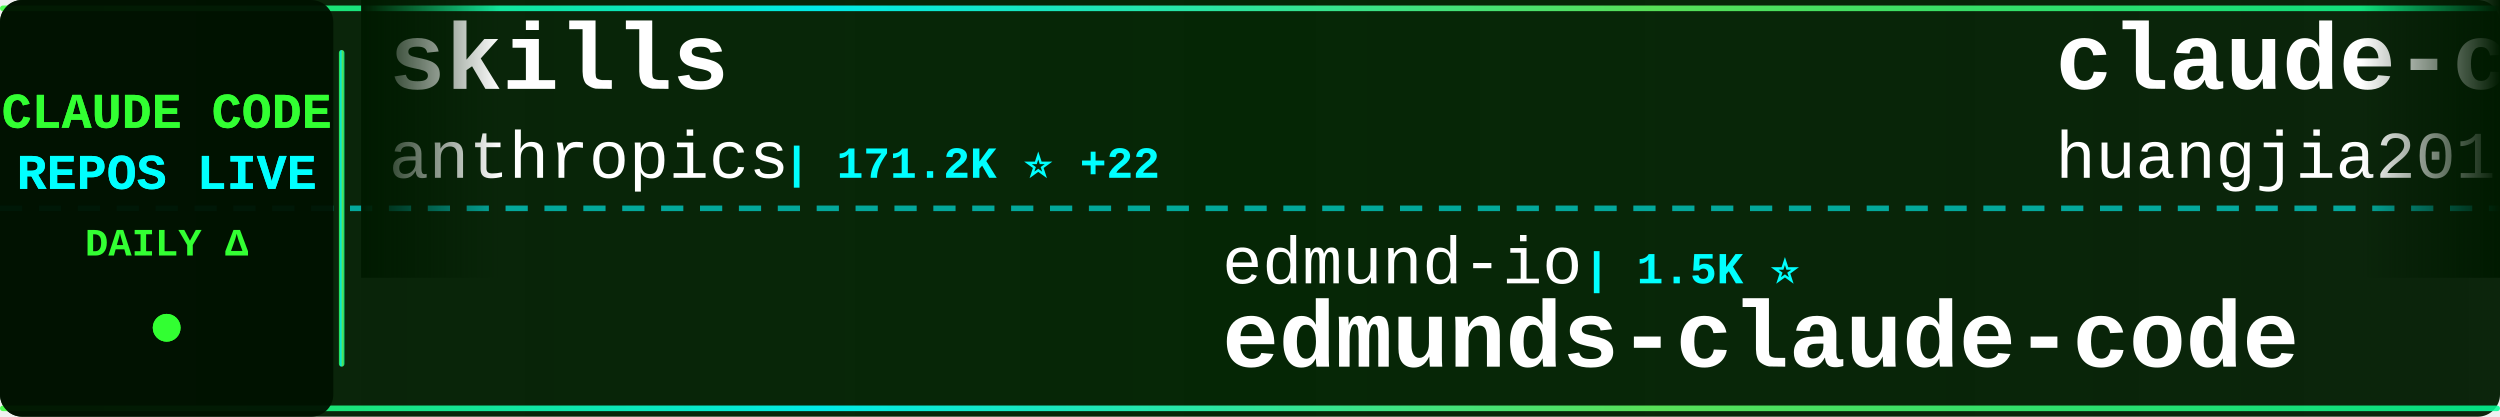
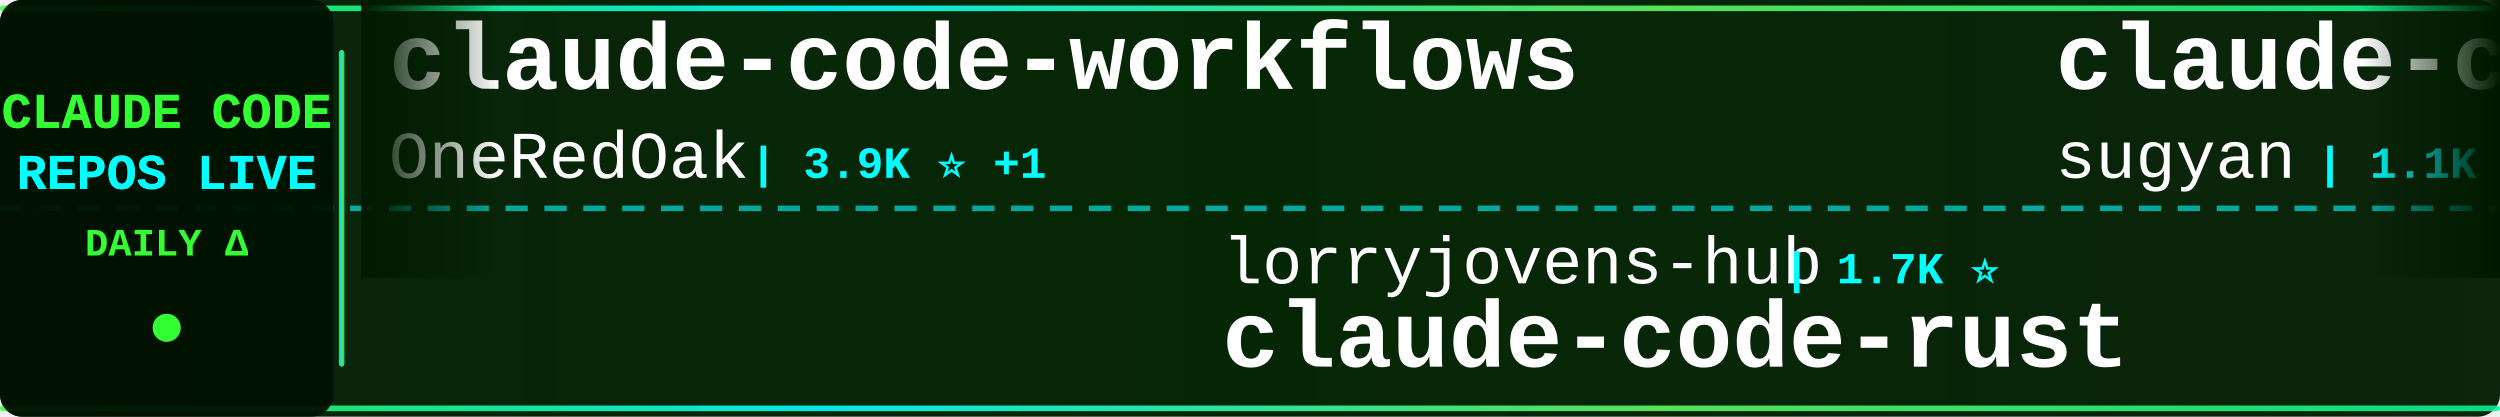
<svg xmlns="http://www.w3.org/2000/svg" width="900" height="150">
  <defs>
    <linearGradient id="tickerBg" x1="0%" y1="0%" x2="100%" y2="0%">
      <stop offset="0%" style="stop-color:#001a00;stop-opacity:0.95" />
      <stop offset="50%" style="stop-color:#002200;stop-opacity:0.98" />
      <stop offset="100%" style="stop-color:#001a00;stop-opacity:0.95" />
    </linearGradient>
    <linearGradient id="borderGrad" x1="0%" y1="0%" x2="100%" y2="0%">
      <stop offset="0%" style="stop-color:#33ff33;stop-opacity:0.85">
        <animate attributeName="stop-opacity" values="0.85;1;0.85" dur="2s" repeatCount="indefinite" />
      </stop>
      <stop offset="33%" style="stop-color:#00ffff;stop-opacity:0.9">
        <animate attributeName="stop-opacity" values="0.9;1;0.9" dur="2.2s" repeatCount="indefinite" />
      </stop>
      <stop offset="66%" style="stop-color:#66ff66;stop-opacity:0.85">
        <animate attributeName="stop-opacity" values="0.85;1;0.85" dur="1.8s" repeatCount="indefinite" />
      </stop>
      <stop offset="100%" style="stop-color:#00ff99;stop-opacity:0.85">
        <animate attributeName="stop-opacity" values="0.85;1;0.85" dur="2s" repeatCount="indefinite" />
      </stop>
    </linearGradient>
    <filter id="textGlow">
      <feGaussianBlur stdDeviation="0.1" result="coloredBlur" />
      <feMerge>
        <feMergeNode in="coloredBlur" />
        <feMergeNode in="SourceGraphic" />
      </feMerge>
    </filter>
    <filter id="metricGlow">
      <feGaussianBlur stdDeviation="0.2" result="coloredBlur" />
      <feMerge>
        <feMergeNode in="coloredBlur" />
        <feMergeNode in="SourceGraphic" />
      </feMerge>
    </filter>
    <linearGradient id="leftFade" x1="0%" y1="0%" x2="100%" y2="0%">
      <stop offset="0%" style="stop-color:#001a00;stop-opacity:1" />
      <stop offset="100%" style="stop-color:#001a00;stop-opacity:0" />
    </linearGradient>
    <linearGradient id="rightFade" x1="0%" y1="0%" x2="100%" y2="0%">
      <stop offset="0%" style="stop-color:#001a00;stop-opacity:0" />
      <stop offset="100%" style="stop-color:#001a00;stop-opacity:1" />
    </linearGradient>
  </defs>
  <rect width="900" height="150" fill="url(#tickerBg)" rx="8" />
  <rect x="0" y="2" width="900" height="2" fill="url(#borderGrad)" rx="1" />
  <rect x="0" y="146" width="900" height="2" fill="url(#borderGrad)" rx="1" />
  <line x1="0" y1="75" x2="900" y2="75" stroke="#00ffff" stroke-width="2" stroke-dasharray="8 6" opacity="0.6" />
  <rect x="0" y="0" width="120" height="150" fill="#001100" opacity="0.95" rx="8" />
  <text x="60" y="46" font-family="'Courier New', monospace" font-size="18" font-weight="bold" fill="#33ff33" text-anchor="middle" filter="url(#textGlow)">
    CLAUDE CODE
  </text>
  <text x="60" y="68" font-family="'Courier New', monospace" font-size="18" font-weight="bold" fill="#00ffff" text-anchor="middle" filter="url(#textGlow)">
    REPOS LIVE
  </text>
  <text x="60" y="92" font-family="'Courier New', monospace" font-size="14" font-weight="bold" fill="#33ff33" text-anchor="middle">
    DAILY Δ
  </text>
  <circle cx="60" cy="118" r="5" fill="#33ff33" filter="url(#metricGlow)">
    <animate attributeName="r" values="4;6;4" dur="1.5s" repeatCount="indefinite" />
    <animate attributeName="opacity" values="0.6;1;0.6" dur="1.5s" repeatCount="indefinite" />
  </circle>
  <rect x="122" y="18" width="2" height="114" fill="url(#borderGrad)" rx="1" />
  <clipPath id="tickerClip">
    <rect x="130" y="0" width="770" height="150" />
  </clipPath>
  <g clip-path="url(#tickerClip)">
    <g id="tickerItems">
      <animateTransform attributeName="transform" attributeType="XML" type="translate" from="0 0" to="-3000 0" dur="54s" repeatCount="indefinite" />
      <g transform="translate(0, 0)">
-         <text x="140" y="32" font-family="'Courier New', monospace" font-size="34" font-weight="bold" fill="#ffffff">skills</text>
-         <text x="140" y="64" font-family="'Courier New', monospace" font-size="24" font-weight="normal" fill="#ffffff" opacity="1.0">anthropics</text>
-         <text x="282" y="64" font-family="'Courier New', monospace" font-size="16" font-weight="bold" fill="#00ffff"> | 171.2K ⭐ +22</text>
+         <text x="140" y="32" font-family="'Courier New', monospace" font-size="34" font-weight="bold" fill="#ffffff">claude-code-workflows</text>
+         <text x="140" y="64" font-family="'Courier New', monospace" font-size="24" font-weight="normal" fill="#ffffff" opacity="1.0">OneRedOak</text>
+         <text x="270" y="64" font-family="'Courier New', monospace" font-size="16" font-weight="bold" fill="#00ffff"> | 3.9K ⭐ +1</text>
      </g>
      <g transform="translate(300, 0)">
-         <text x="140" y="102" font-family="'Courier New', monospace" font-size="24" font-weight="normal" fill="#ffffff" opacity="1.0">edmund-io</text>
-         <text x="270" y="102" font-family="'Courier New', monospace" font-size="16" font-weight="bold" fill="#00ffff"> | 1.5K ⭐</text>
-         <text x="140" y="132" font-family="'Courier New', monospace" font-size="34" font-weight="bold" fill="#ffffff">edmunds-claude-code</text>
+         <text x="140" y="102" font-family="'Courier New', monospace" font-size="24" font-weight="normal" fill="#ffffff" opacity="1.0">lorryjovens-hub</text>
+         <text x="342" y="102" font-family="'Courier New', monospace" font-size="16" font-weight="bold" fill="#00ffff"> | 1.7K ⭐</text>
+         <text x="140" y="132" font-family="'Courier New', monospace" font-size="34" font-weight="bold" fill="#ffffff">claude-code-rust</text>
      </g>
      <g transform="translate(600, 0)">
-         <text x="140" y="32" font-family="'Courier New', monospace" font-size="34" font-weight="bold" fill="#ffffff">claude-code-engineering</text>
-         <text x="140" y="64" font-family="'Courier New', monospace" font-size="24" font-weight="normal" fill="#ffffff" opacity="1.0">huangjia2019</text>
-         <text x="306" y="64" font-family="'Courier New', monospace" font-size="16" font-weight="bold" fill="#00ffff"> | 1.1K ⭐</text>
+         <text x="140" y="32" font-family="'Courier New', monospace" font-size="34" font-weight="bold" fill="#ffffff">claude-code-webui</text>
+         <text x="140" y="64" font-family="'Courier New', monospace" font-size="24" font-weight="normal" fill="#ffffff" opacity="1.0">sugyan</text>
+         <text x="234" y="64" font-family="'Courier New', monospace" font-size="16" font-weight="bold" fill="#00ffff"> | 1.1K ⭐</text>
      </g>
      <g transform="translate(900, 0)">
-         <text x="140" y="102" font-family="'Courier New', monospace" font-size="24" font-weight="normal" fill="#ffffff" opacity="1.0">anthropics</text>
-         <text x="282" y="102" font-family="'Courier New', monospace" font-size="16" font-weight="bold" fill="#00ffff"> | 6.0K ⭐</text>
-         <text x="140" y="132" font-family="'Courier New', monospace" font-size="34" font-weight="bold" fill="#ffffff">claude-code-security-rev...</text>
+         <text x="140" y="102" font-family="'Courier New', monospace" font-size="24" font-weight="normal" fill="#ffffff" opacity="1.0">jqueryscript</text>
+         <text x="306" y="102" font-family="'Courier New', monospace" font-size="16" font-weight="bold" fill="#00ffff"> | 504 ⭐</text>
+         <text x="140" y="132" font-family="'Courier New', monospace" font-size="34" font-weight="bold" fill="#ffffff">awesome-claude-code</text>
      </g>
      <g transform="translate(1200, 0)">
-         <text x="140" y="32" font-family="'Courier New', monospace" font-size="34" font-weight="bold" fill="#ffffff">awesome-claude-code-suba...</text>
-         <text x="140" y="64" font-family="'Courier New', monospace" font-size="24" font-weight="normal" fill="#ffffff" opacity="1.0">VoltAgent</text>
-         <text x="270" y="64" font-family="'Courier New', monospace" font-size="16" font-weight="bold" fill="#00ffff"> | 24.6K ⭐ +6</text>
+         <text x="140" y="32" font-family="'Courier New', monospace" font-size="34" font-weight="bold" fill="#ffffff">claude-code-source-code</text>
+         <text x="140" y="64" font-family="'Courier New', monospace" font-size="24" font-weight="normal" fill="#ffffff" opacity="1.0">777genius</text>
+         <text x="270" y="64" font-family="'Courier New', monospace" font-size="16" font-weight="bold" fill="#00ffff"> | 927 ⭐ +1</text>
      </g>
      <g transform="translate(1500, 0)">
-         <text x="140" y="102" font-family="'Courier New', monospace" font-size="24" font-weight="normal" fill="#ffffff" opacity="1.0">jeremylongshore</text>
-         <text x="342" y="102" font-family="'Courier New', monospace" font-size="16" font-weight="bold" fill="#00ffff"> | 2.7K ⭐ +1</text>
-         <text x="140" y="132" font-family="'Courier New', monospace" font-size="34" font-weight="bold" fill="#ffffff">claude-code-plugins-plus...</text>
+         <text x="140" y="102" font-family="'Courier New', monospace" font-size="24" font-weight="normal" fill="#ffffff" opacity="1.0">Cranot</text>
+         <text x="234" y="102" font-family="'Courier New', monospace" font-size="16" font-weight="bold" fill="#00ffff"> | 2.9K ⭐</text>
+         <text x="140" y="132" font-family="'Courier New', monospace" font-size="34" font-weight="bold" fill="#ffffff">claude-code-guide</text>
      </g>
      <g transform="translate(1800, 0)">
-         <text x="140" y="32" font-family="'Courier New', monospace" font-size="34" font-weight="bold" fill="#ffffff">claude-code-telegram</text>
-         <text x="140" y="64" font-family="'Courier New', monospace" font-size="24" font-weight="normal" fill="#ffffff" opacity="1.0">RichardAtCT</text>
-         <text x="294" y="64" font-family="'Courier New', monospace" font-size="16" font-weight="bold" fill="#00ffff"> | 2.8K ⭐</text>
+         <text x="140" y="32" font-family="'Courier New', monospace" font-size="34" font-weight="bold" fill="#ffffff">ralph-claude-code</text>
+         <text x="140" y="64" font-family="'Courier New', monospace" font-size="24" font-weight="normal" fill="#ffffff" opacity="1.0">frankbria</text>
+         <text x="270" y="64" font-family="'Courier New', monospace" font-size="16" font-weight="bold" fill="#00ffff"> | 9.6K ⭐ +1</text>
      </g>
      <g transform="translate(2100, 0)">
-         <text x="140" y="102" font-family="'Courier New', monospace" font-size="24" font-weight="normal" fill="#ffffff" opacity="1.0">ghuntley</text>
-         <text x="258" y="102" font-family="'Courier New', monospace" font-size="16" font-weight="bold" fill="#00ffff"> | 990 ⭐</text>
-         <text x="140" y="132" font-family="'Courier New', monospace" font-size="34" font-weight="bold" fill="#ffffff">claude-code-source-code-...</text>
+         <text x="140" y="102" font-family="'Courier New', monospace" font-size="24" font-weight="normal" fill="#ffffff" opacity="1.0">Yuyz0112</text>
+         <text x="258" y="102" font-family="'Courier New', monospace" font-size="16" font-weight="bold" fill="#00ffff"> | 2.4K ⭐</text>
+         <text x="140" y="132" font-family="'Courier New', monospace" font-size="34" font-weight="bold" fill="#ffffff">claude-code-reverse</text>
      </g>
      <g transform="translate(2400, 0)">
-         <text x="140" y="32" font-family="'Courier New', monospace" font-size="34" font-weight="bold" fill="#ffffff">claude-code-local</text>
-         <text x="140" y="64" font-family="'Courier New', monospace" font-size="24" font-weight="normal" fill="#ffffff" opacity="1.0">nicedreamzapp</text>
-         <text x="318" y="64" font-family="'Courier New', monospace" font-size="16" font-weight="bold" fill="#00ffff"> | 3.2K ⭐</text>
+         <text x="140" y="32" font-family="'Courier New', monospace" font-size="34" font-weight="bold" fill="#ffffff">awesome-claude-code-tool...</text>
+         <text x="140" y="64" font-family="'Courier New', monospace" font-size="24" font-weight="normal" fill="#ffffff" opacity="1.0">rohitg00</text>
+         <text x="258" y="64" font-family="'Courier New', monospace" font-size="16" font-weight="bold" fill="#00ffff"> | 2.5K ⭐</text>
      </g>
      <g transform="translate(2700, 0)">
-         <text x="140" y="102" font-family="'Courier New', monospace" font-size="24" font-weight="normal" fill="#ffffff" opacity="1.0">sugyan</text>
-         <text x="234" y="102" font-family="'Courier New', monospace" font-size="16" font-weight="bold" fill="#00ffff"> | 1.1K ⭐</text>
-         <text x="140" y="132" font-family="'Courier New', monospace" font-size="34" font-weight="bold" fill="#ffffff">claude-code-webui</text>
+         <text x="140" y="102" font-family="'Courier New', monospace" font-size="24" font-weight="normal" fill="#ffffff" opacity="1.0">OrcaWhisper</text>
+         <text x="294" y="102" font-family="'Courier New', monospace" font-size="16" font-weight="bold" fill="#00ffff"> | 91 ⭐</text>
+         <text x="140" y="132" font-family="'Courier New', monospace" font-size="34" font-weight="bold" fill="#ffffff">Claude-Code</text>
      </g>
      <g transform="translate(3000, 0)">
-         <text x="140" y="32" font-family="'Courier New', monospace" font-size="34" font-weight="bold" fill="#ffffff">skills</text>
-         <text x="140" y="64" font-family="'Courier New', monospace" font-size="24" font-weight="normal" fill="#ffffff" opacity="1.0">anthropics</text>
-         <text x="282" y="64" font-family="'Courier New', monospace" font-size="16" font-weight="bold" fill="#00ffff"> | 171.2K ⭐ +22</text>
+         <text x="140" y="32" font-family="'Courier New', monospace" font-size="34" font-weight="bold" fill="#ffffff">claude-code-workflows</text>
+         <text x="140" y="64" font-family="'Courier New', monospace" font-size="24" font-weight="normal" fill="#ffffff" opacity="1.0">OneRedOak</text>
+         <text x="270" y="64" font-family="'Courier New', monospace" font-size="16" font-weight="bold" fill="#00ffff"> | 3.9K ⭐ +1</text>
      </g>
      <g transform="translate(3300, 0)">
-         <text x="140" y="102" font-family="'Courier New', monospace" font-size="24" font-weight="normal" fill="#ffffff" opacity="1.0">edmund-io</text>
-         <text x="270" y="102" font-family="'Courier New', monospace" font-size="16" font-weight="bold" fill="#00ffff"> | 1.5K ⭐</text>
-         <text x="140" y="132" font-family="'Courier New', monospace" font-size="34" font-weight="bold" fill="#ffffff">edmunds-claude-code</text>
+         <text x="140" y="102" font-family="'Courier New', monospace" font-size="24" font-weight="normal" fill="#ffffff" opacity="1.0">lorryjovens-hub</text>
+         <text x="342" y="102" font-family="'Courier New', monospace" font-size="16" font-weight="bold" fill="#00ffff"> | 1.7K ⭐</text>
+         <text x="140" y="132" font-family="'Courier New', monospace" font-size="34" font-weight="bold" fill="#ffffff">claude-code-rust</text>
      </g>
      <g transform="translate(3600, 0)">
-         <text x="140" y="32" font-family="'Courier New', monospace" font-size="34" font-weight="bold" fill="#ffffff">claude-code-engineering</text>
-         <text x="140" y="64" font-family="'Courier New', monospace" font-size="24" font-weight="normal" fill="#ffffff" opacity="1.0">huangjia2019</text>
-         <text x="306" y="64" font-family="'Courier New', monospace" font-size="16" font-weight="bold" fill="#00ffff"> | 1.1K ⭐</text>
+         <text x="140" y="32" font-family="'Courier New', monospace" font-size="34" font-weight="bold" fill="#ffffff">claude-code-webui</text>
+         <text x="140" y="64" font-family="'Courier New', monospace" font-size="24" font-weight="normal" fill="#ffffff" opacity="1.0">sugyan</text>
+         <text x="234" y="64" font-family="'Courier New', monospace" font-size="16" font-weight="bold" fill="#00ffff"> | 1.1K ⭐</text>
      </g>
      <g transform="translate(3900, 0)">
-         <text x="140" y="102" font-family="'Courier New', monospace" font-size="24" font-weight="normal" fill="#ffffff" opacity="1.0">anthropics</text>
-         <text x="282" y="102" font-family="'Courier New', monospace" font-size="16" font-weight="bold" fill="#00ffff"> | 6.0K ⭐</text>
-         <text x="140" y="132" font-family="'Courier New', monospace" font-size="34" font-weight="bold" fill="#ffffff">claude-code-security-rev...</text>
+         <text x="140" y="102" font-family="'Courier New', monospace" font-size="24" font-weight="normal" fill="#ffffff" opacity="1.0">jqueryscript</text>
+         <text x="306" y="102" font-family="'Courier New', monospace" font-size="16" font-weight="bold" fill="#00ffff"> | 504 ⭐</text>
+         <text x="140" y="132" font-family="'Courier New', monospace" font-size="34" font-weight="bold" fill="#ffffff">awesome-claude-code</text>
      </g>
    </g>
  </g>
  <rect x="130" y="0" width="50" height="100" fill="url(#leftFade)" />
  <rect x="850" y="0" width="50" height="100" fill="url(#rightFade)" />
</svg>
